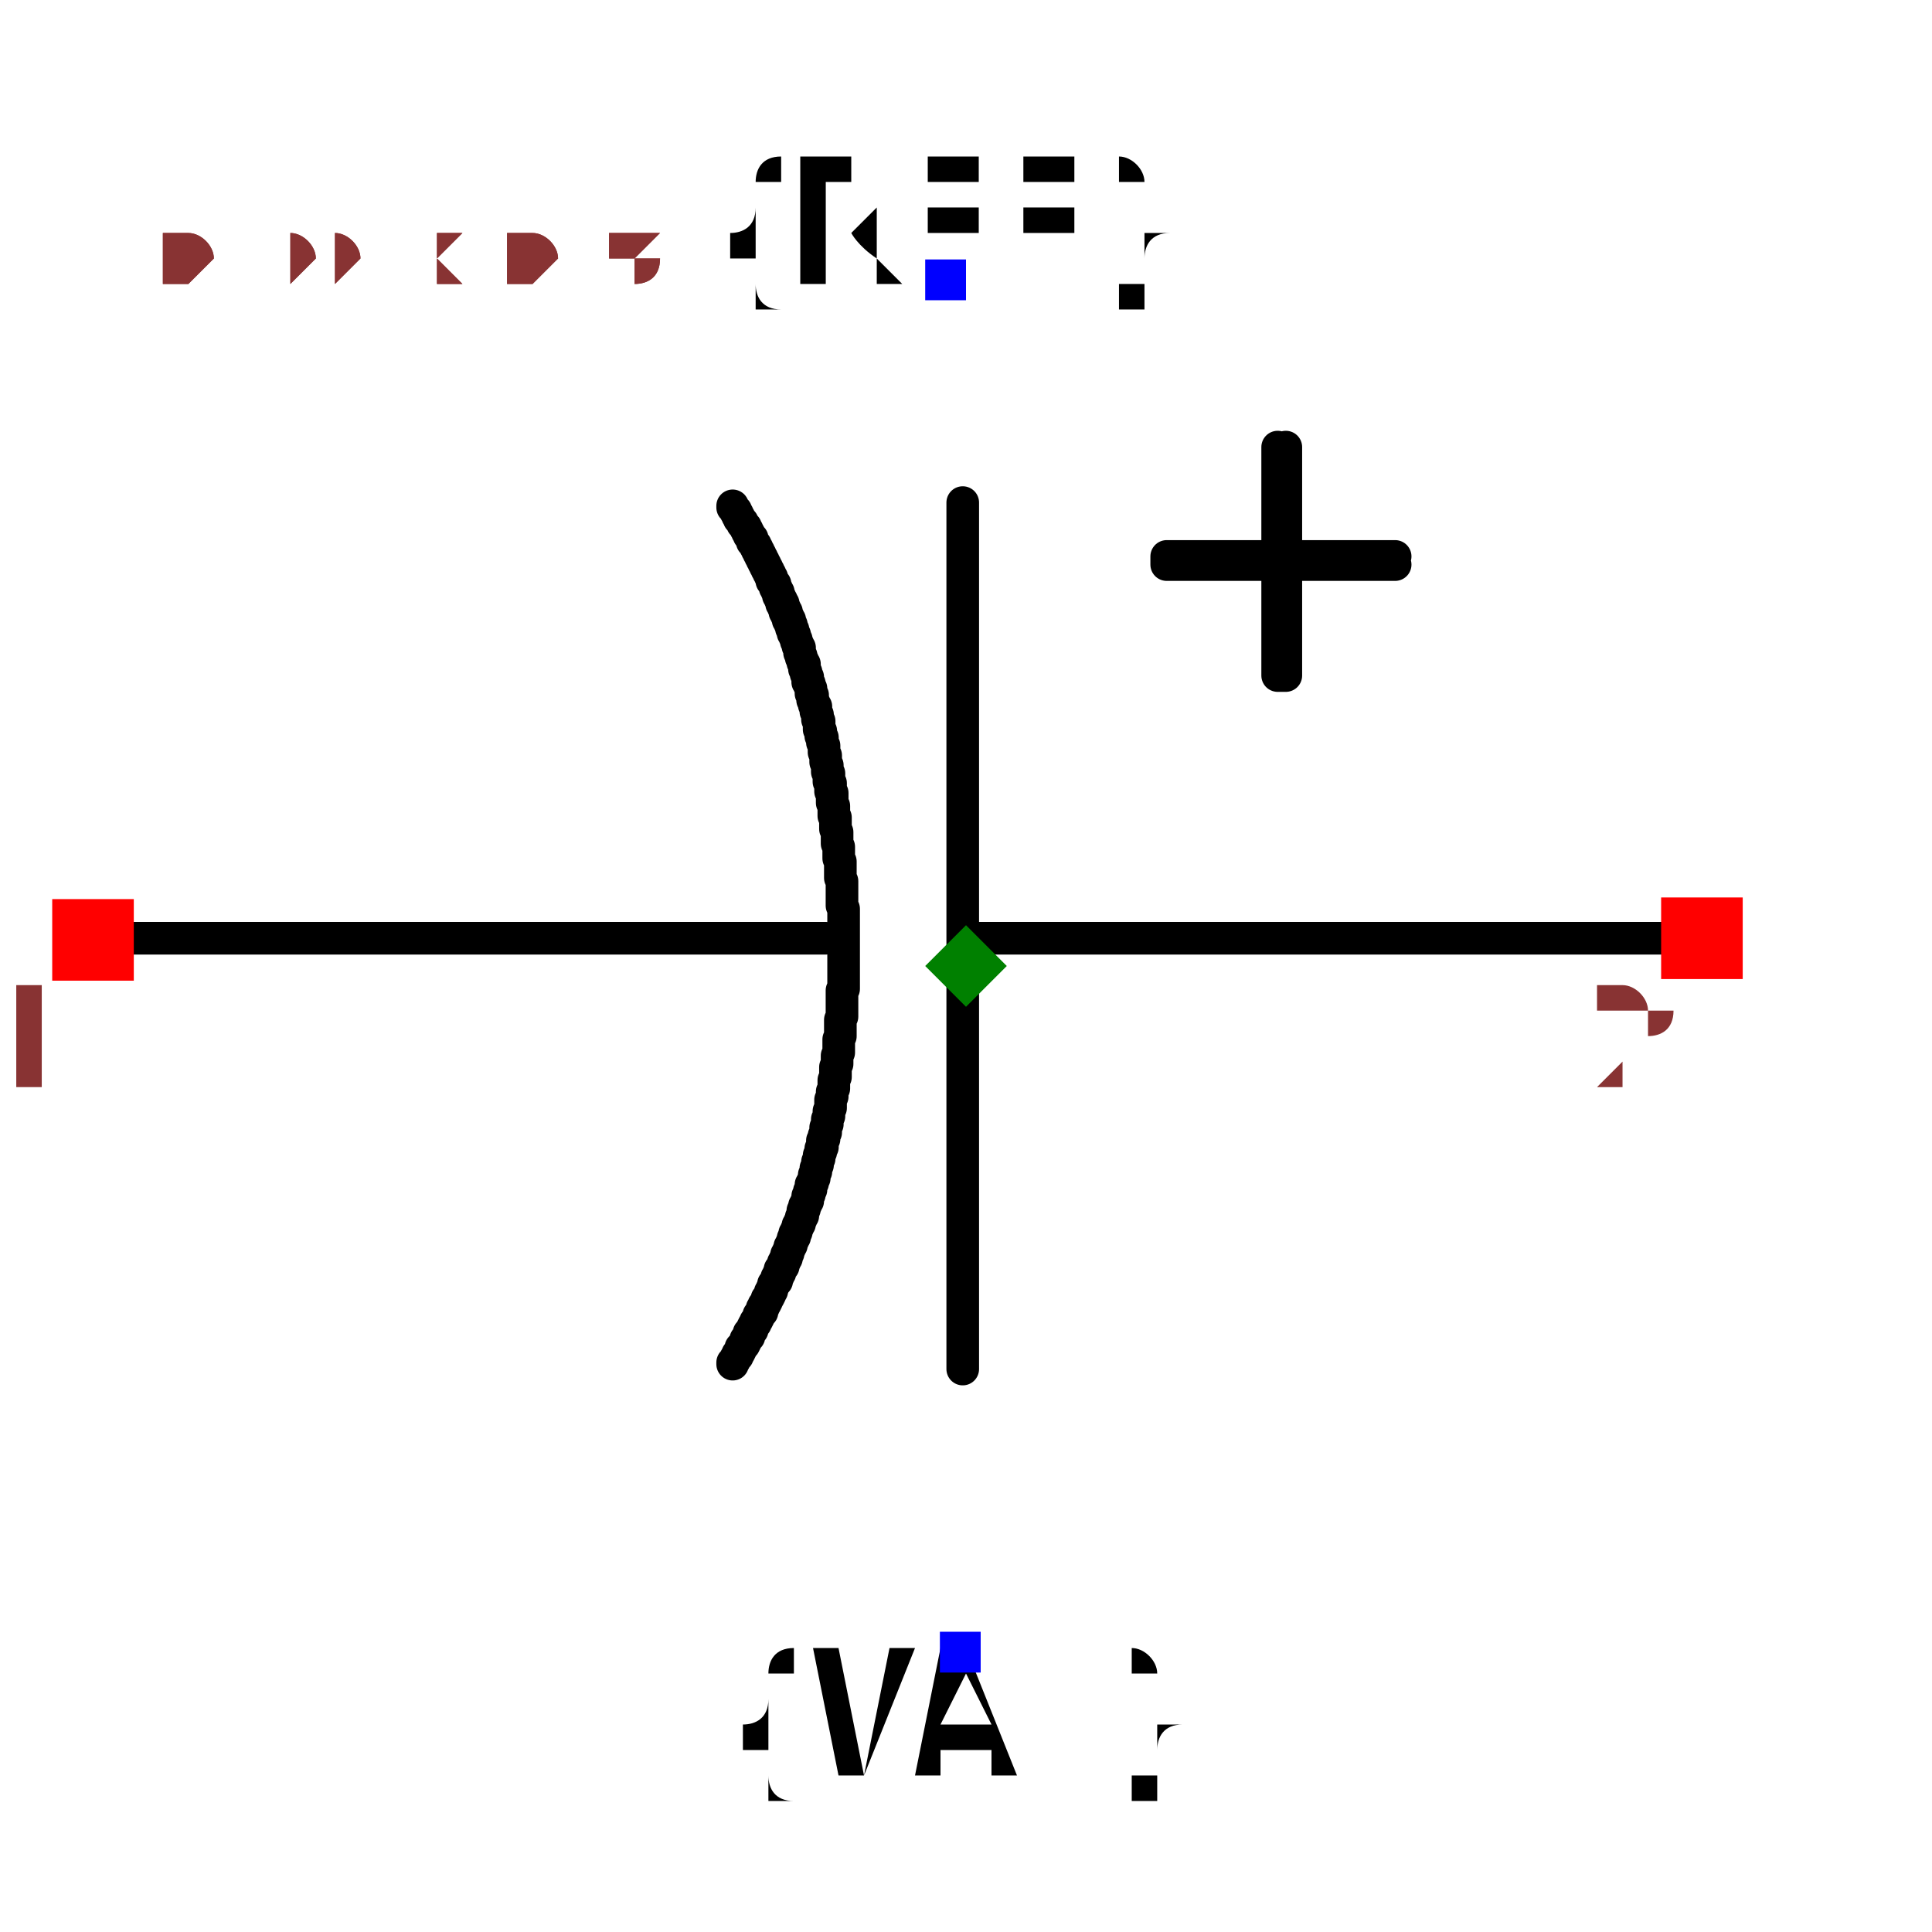
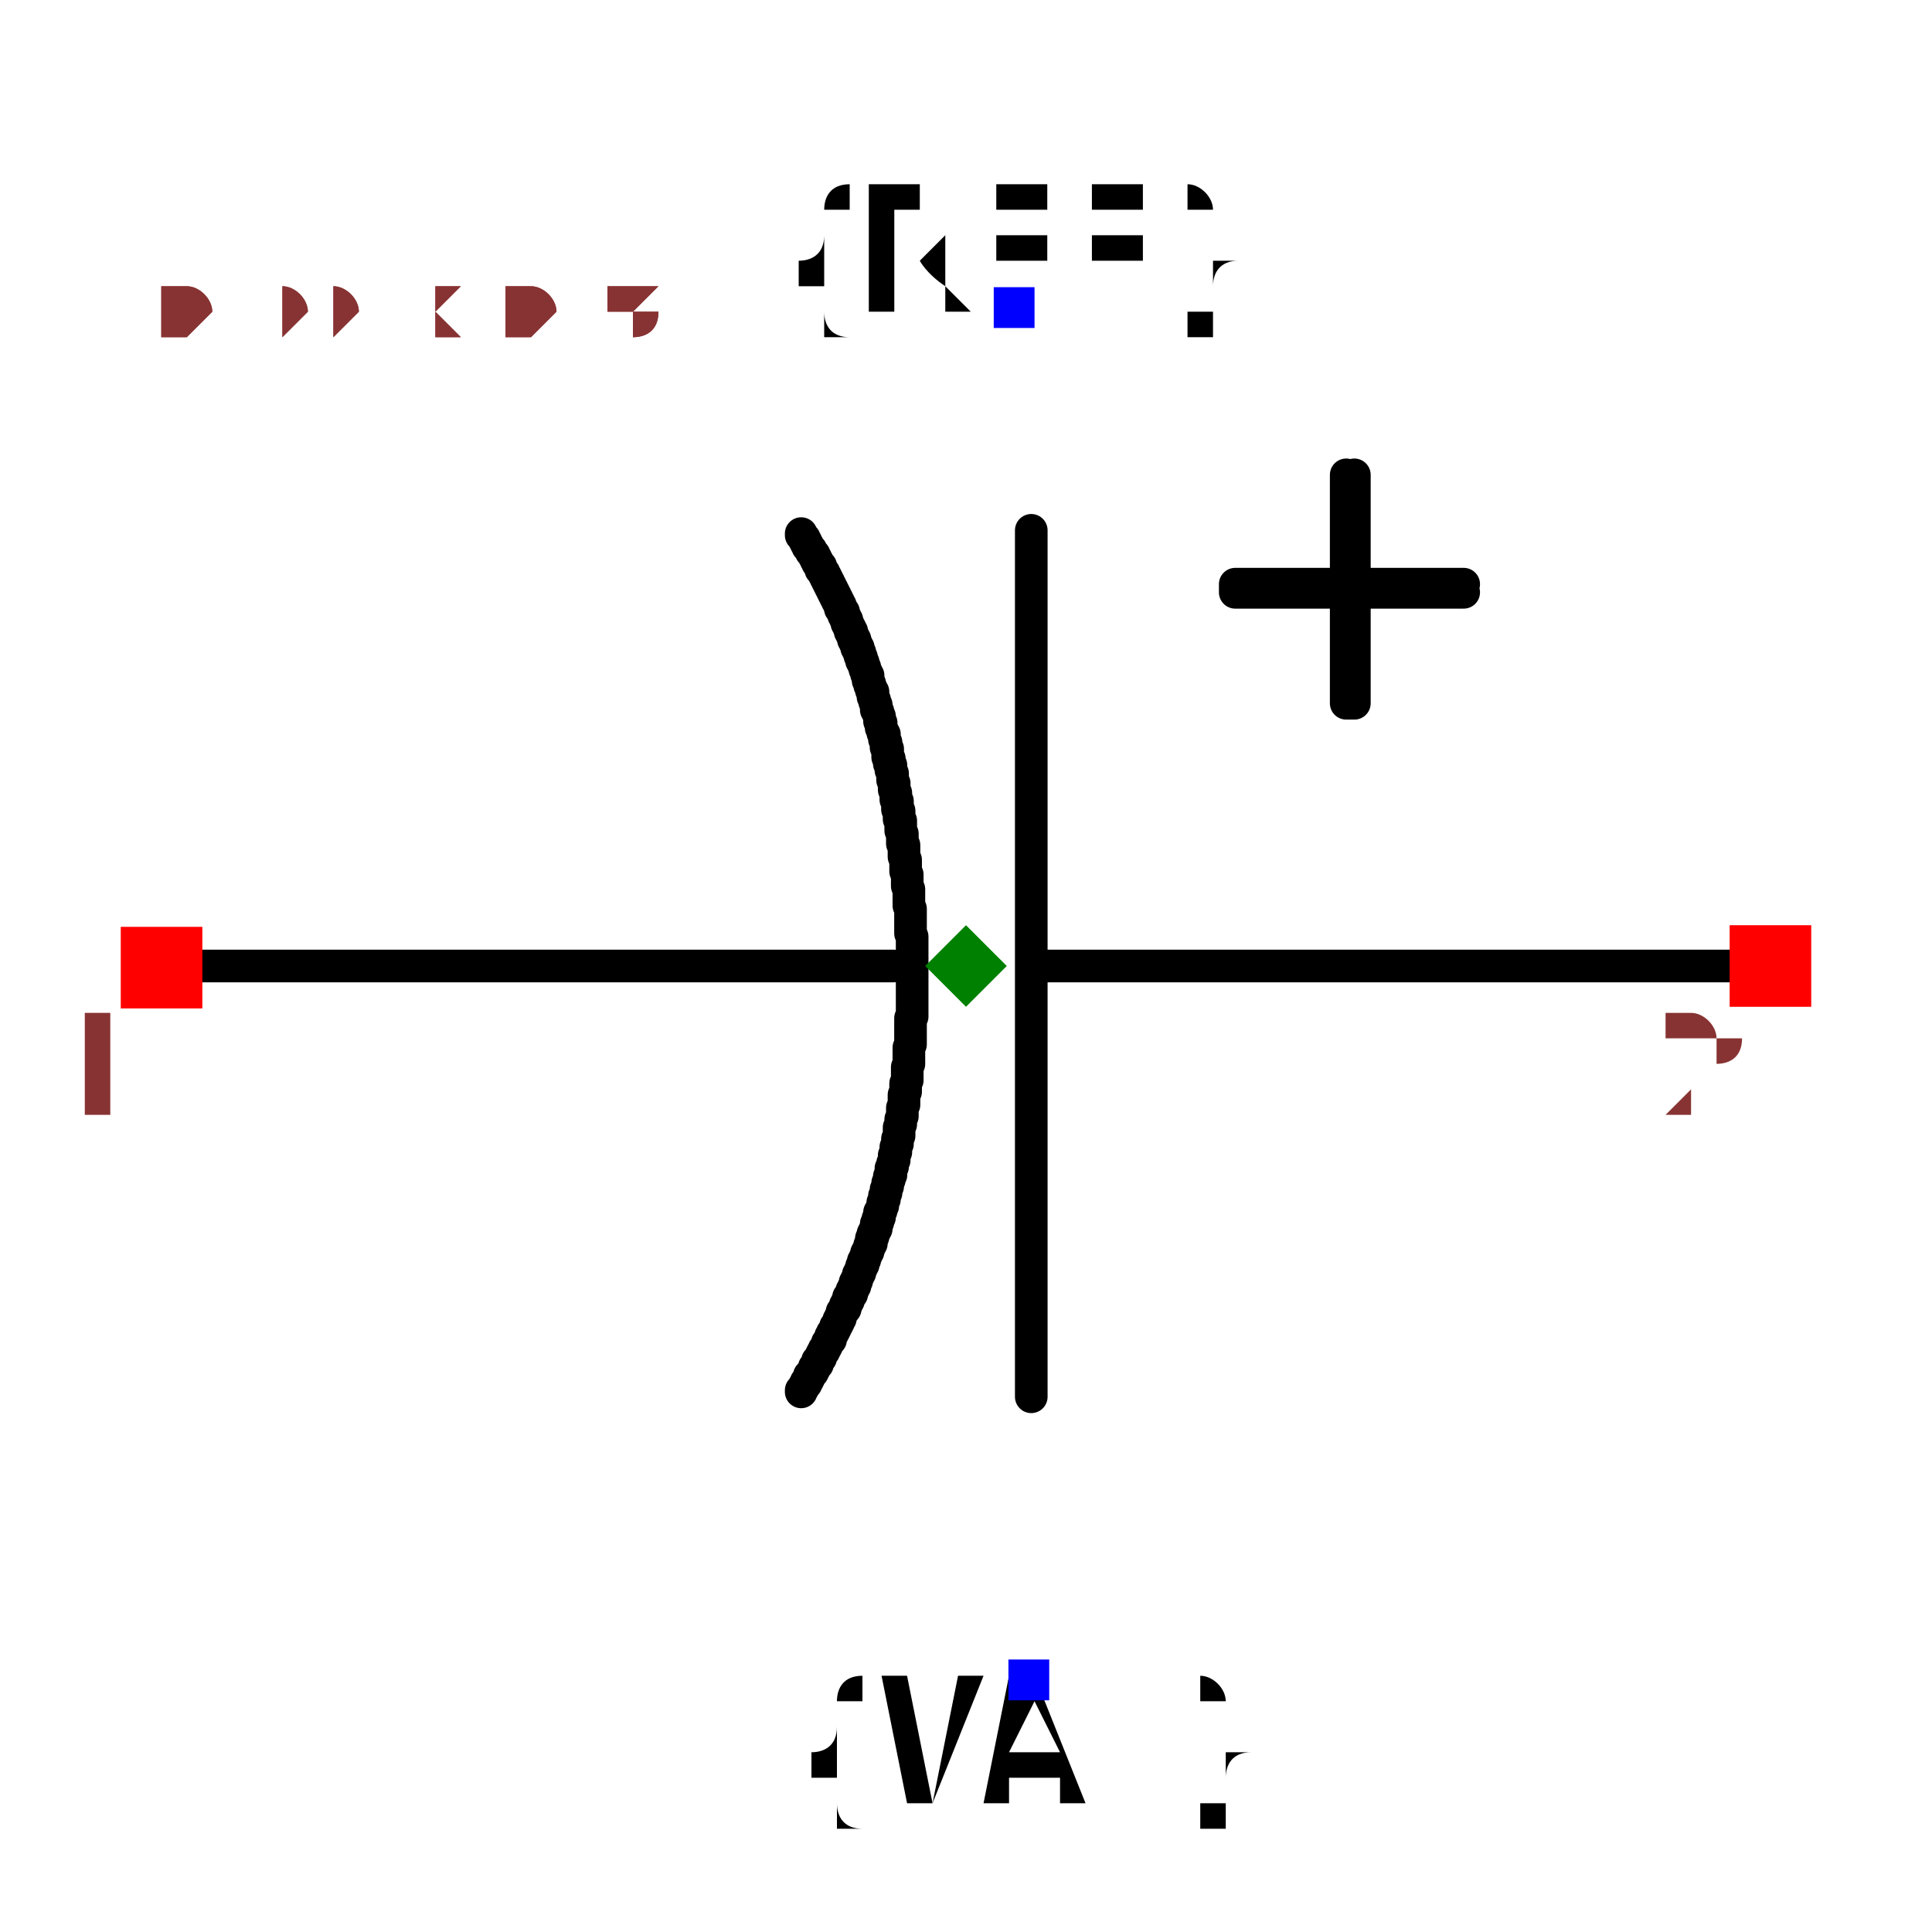
- <svg xmlns="http://www.w3.org/2000/svg" width="150" height="150" viewBox="-0.592 -0.504 1.184 1.008">
+ <svg xmlns="http://www.w3.org/2000/svg" width="150" height="150" viewBox="-0.634 -0.521 1.184 1.008">
  <path d="M0.451,-0.017 L0.001,-0.017" fill="none" stroke="black" stroke-width="0.02" stroke-linecap="round" stroke-linejoin="round" />
  <path d="M-0.086,-0.017 L-0.535,-0.017" fill="none" stroke="black" stroke-width="0.02" stroke-linecap="round" stroke-linejoin="round" />
  <path d="M-0.002,-0.284 L-0.002,0.247" fill="none" stroke="black" stroke-width="0.02" stroke-linecap="round" stroke-linejoin="round" />
  <path d="M-0.143,0.244 L-0.143,0.244 L-0.143,0.243 L-0.142,0.242 L-0.141,0.24 L-0.14,0.239 L-0.14,0.238 L-0.139,0.237 L-0.138,0.235 L-0.138,0.234 L-0.137,0.233 L-0.136,0.232 L-0.135,0.23 L-0.135,0.229 L-0.134,0.228 L-0.133,0.227 L-0.133,0.225 L-0.132,0.224 L-0.131,0.223 L-0.131,0.222 L-0.13,0.22 L-0.129,0.219 L-0.129,0.218 L-0.128,0.217 L-0.127,0.215 L-0.127,0.214 L-0.126,0.213 L-0.125,0.212 L-0.125,0.21 L-0.124,0.209 L-0.124,0.208 L-0.123,0.207 L-0.122,0.205 L-0.122,0.204 L-0.121,0.203 L-0.12,0.201 L-0.12,0.2 L-0.119,0.199 L-0.119,0.198 L-0.118,0.196 L-0.118,0.195 L-0.117,0.194 L-0.116,0.193 L-0.116,0.191 L-0.115,0.19 L-0.115,0.189 L-0.114,0.188 L-0.114,0.186 L-0.113,0.185 L-0.112,0.184 L-0.112,0.182 L-0.111,0.181 L-0.111,0.18 L-0.11,0.179 L-0.11,0.177 L-0.109,0.176 L-0.109,0.175 L-0.108,0.173 L-0.108,0.172 L-0.107,0.171 L-0.107,0.17 L-0.106,0.168 L-0.106,0.167 L-0.105,0.166 L-0.105,0.164 L-0.104,0.163 L-0.104,0.162 L-0.103,0.16 L-0.103,0.159 L-0.102,0.158 L-0.102,0.157 L-0.101,0.155 L-0.101,0.154 L-0.1,0.153 L-0.1,0.151 L-0.1,0.15 L-0.099,0.149 L-0.099,0.147 L-0.098,0.146 L-0.098,0.145 L-0.097,0.144 L-0.097,0.142 L-0.097,0.141 L-0.096,0.14 L-0.096,0.138 L-0.095,0.137 L-0.095,0.136 L-0.095,0.134 L-0.094,0.133 L-0.094,0.132 L-0.093,0.13 L-0.093,0.129 L-0.093,0.128 L-0.092,0.126 L-0.092,0.125 L-0.092,0.124 L-0.091,0.122 L-0.091,0.121 L-0.091,0.12 L-0.09,0.118 L-0.09,0.117 L-0.09,0.116 L-0.09,0.116 L-0.089,0.114 L-0.089,0.112 L-0.088,0.111 L-0.088,0.109 L-0.088,0.107 L-0.087,0.106 L-0.087,0.104 L-0.086,0.102 L-0.086,0.101 L-0.086,0.099 L-0.085,0.097 L-0.085,0.096 L-0.085,0.094 L-0.084,0.092 L-0.084,0.091 L-0.084,0.089 L-0.083,0.087 L-0.083,0.085 L-0.083,0.084 L-0.083,0.082 L-0.082,0.08 L-0.082,0.079 L-0.082,0.077 L-0.081,0.075 L-0.081,0.074 L-0.081,0.072 L-0.081,0.07 L-0.08,0.068 L-0.08,0.067 L-0.08,0.065 L-0.08,0.063 L-0.08,0.062 L-0.079,0.06 L-0.079,0.058 L-0.079,0.057 L-0.079,0.055 L-0.078,0.053 L-0.078,0.051 L-0.078,0.05 L-0.078,0.048 L-0.078,0.046 L-0.078,0.045 L-0.077,0.043 L-0.077,0.041 L-0.077,0.039 L-0.077,0.038 L-0.077,0.036 L-0.077,0.034 L-0.077,0.033 L-0.076,0.031 L-0.076,0.029 L-0.076,0.027 L-0.076,0.026 L-0.076,0.024 L-0.076,0.022 L-0.076,0.021 L-0.076,0.019 L-0.076,0.017 L-0.076,0.015 L-0.075,0.014 L-0.075,0.012 L-0.075,0.01 L-0.075,0.008 L-0.075,0.007 L-0.075,0.005 L-0.075,0.003 L-0.075,0.002 L-0.075,-0 L-0.075,-0.002 L-0.075,-0.004 L-0.075,-0.005 L-0.075,-0.007 L-0.075,-0.009 L-0.075,-0.011 L-0.075,-0.012 L-0.075,-0.014 L-0.075,-0.016 L-0.075,-0.017 L-0.075,-0.019 L-0.075,-0.021 L-0.075,-0.023 L-0.075,-0.024 L-0.075,-0.026 L-0.075,-0.028 L-0.075,-0.03 L-0.075,-0.031 L-0.075,-0.033 L-0.075,-0.035 L-0.076,-0.037 L-0.076,-0.038 L-0.076,-0.04 L-0.076,-0.042 L-0.076,-0.043 L-0.076,-0.045 L-0.076,-0.047 L-0.076,-0.049 L-0.076,-0.05 L-0.076,-0.052 L-0.077,-0.054 L-0.077,-0.056 L-0.077,-0.056 L-0.077,-0.057 L-0.077,-0.059 L-0.077,-0.06 L-0.077,-0.061 L-0.077,-0.063 L-0.077,-0.064 L-0.078,-0.066 L-0.078,-0.067 L-0.078,-0.069 L-0.078,-0.07 L-0.078,-0.072 L-0.078,-0.073 L-0.079,-0.075 L-0.079,-0.076 L-0.079,-0.078 L-0.079,-0.079 L-0.079,-0.081 L-0.079,-0.082 L-0.08,-0.084 L-0.08,-0.085 L-0.08,-0.087 L-0.08,-0.088 L-0.08,-0.09 L-0.08,-0.091 L-0.081,-0.092 L-0.081,-0.094 L-0.081,-0.095 L-0.081,-0.097 L-0.081,-0.098 L-0.082,-0.1 L-0.082,-0.101 L-0.082,-0.103 L-0.082,-0.104 L-0.082,-0.106 L-0.083,-0.107 L-0.083,-0.109 L-0.083,-0.11 L-0.083,-0.112 L-0.084,-0.113 L-0.084,-0.115 L-0.084,-0.116 L-0.084,-0.118 L-0.085,-0.119 L-0.085,-0.12 L-0.085,-0.122 L-0.085,-0.123 L-0.086,-0.125 L-0.086,-0.126 L-0.086,-0.128 L-0.086,-0.129 L-0.087,-0.131 L-0.087,-0.132 L-0.087,-0.134 L-0.087,-0.135 L-0.088,-0.137 L-0.088,-0.138 L-0.088,-0.14 L-0.089,-0.141 L-0.089,-0.142 L-0.089,-0.144 L-0.09,-0.145 L-0.09,-0.147 L-0.09,-0.148 L-0.09,-0.15 L-0.091,-0.151 L-0.091,-0.153 L-0.091,-0.154 L-0.092,-0.156 L-0.092,-0.157 L-0.092,-0.159 L-0.093,-0.16 L-0.093,-0.161 L-0.094,-0.163 L-0.094,-0.164 L-0.094,-0.166 L-0.095,-0.167 L-0.095,-0.169 L-0.095,-0.17 L-0.096,-0.172 L-0.096,-0.173 L-0.097,-0.174 L-0.097,-0.176 L-0.097,-0.177 L-0.098,-0.179 L-0.098,-0.18 L-0.099,-0.182 L-0.099,-0.183 L-0.099,-0.185 L-0.1,-0.186 L-0.1,-0.187 L-0.101,-0.189 L-0.101,-0.19 L-0.102,-0.192 L-0.102,-0.193 L-0.102,-0.195 L-0.103,-0.196 L-0.103,-0.197 L-0.104,-0.199 L-0.104,-0.2 L-0.105,-0.202 L-0.105,-0.202 L-0.105,-0.203 L-0.105,-0.203 L-0.106,-0.204 L-0.106,-0.205 L-0.106,-0.206 L-0.107,-0.207 L-0.107,-0.207 L-0.107,-0.208 L-0.107,-0.209 L-0.108,-0.21 L-0.108,-0.211 L-0.108,-0.212 L-0.109,-0.212 L-0.109,-0.213 L-0.109,-0.214 L-0.11,-0.215 L-0.11,-0.216 L-0.11,-0.217 L-0.111,-0.217 L-0.111,-0.218 L-0.111,-0.219 L-0.112,-0.22 L-0.112,-0.221 L-0.112,-0.222 L-0.113,-0.222 L-0.113,-0.223 L-0.113,-0.224 L-0.114,-0.225 L-0.114,-0.226 L-0.114,-0.226 L-0.115,-0.227 L-0.115,-0.228 L-0.115,-0.229 L-0.116,-0.23 L-0.116,-0.231 L-0.116,-0.231 L-0.117,-0.232 L-0.117,-0.233 L-0.117,-0.234 L-0.118,-0.235 L-0.118,-0.235 L-0.119,-0.236 L-0.119,-0.237 L-0.119,-0.238 L-0.12,-0.239 L-0.12,-0.239 L-0.12,-0.24 L-0.121,-0.241 L-0.121,-0.242 L-0.122,-0.243 L-0.122,-0.243 L-0.122,-0.244 L-0.123,-0.245 L-0.123,-0.246 L-0.124,-0.247 L-0.124,-0.247 L-0.124,-0.248 L-0.125,-0.249 L-0.125,-0.25 L-0.126,-0.251 L-0.126,-0.251 L-0.126,-0.252 L-0.127,-0.253 L-0.127,-0.254 L-0.128,-0.255 L-0.128,-0.255 L-0.128,-0.256 L-0.129,-0.257 L-0.129,-0.258 L-0.13,-0.259 L-0.13,-0.259 L-0.131,-0.26 L-0.131,-0.261 L-0.131,-0.262 L-0.132,-0.263 L-0.132,-0.263 L-0.133,-0.264 L-0.133,-0.265 L-0.134,-0.266 L-0.134,-0.266 L-0.134,-0.267 L-0.135,-0.268 L-0.135,-0.269 L-0.136,-0.27 L-0.136,-0.27 L-0.137,-0.271 L-0.137,-0.272 L-0.138,-0.273 L-0.138,-0.273 L-0.139,-0.274 L-0.139,-0.275 L-0.14,-0.276 L-0.14,-0.277 L-0.14,-0.277 L-0.141,-0.278 L-0.141,-0.279 L-0.142,-0.28 L-0.142,-0.28 L-0.143,-0.281 L-0.143,-0.282" fill="none" stroke="black" stroke-width="0.02" stroke-linecap="round" stroke-linejoin="round" />
  <path d="M0.263,-0.246 L0.123,-0.246 L0.123,-0.251 L0.263,-0.251" fill="black" stroke="black" stroke-width="0.02" stroke-linecap="round" stroke-linejoin="round" />
  <path d="M0.196,-0.318 L0.196,-0.178 L0.191,-0.178 L0.191,-0.318" fill="black" stroke="black" stroke-width="0.02" stroke-linecap="round" stroke-linejoin="round" />
  <text x="-0.013" y="-0.42" dx="0" dy="0" text-anchor="middle" style="font: 0.1px monospace; fill: black">{REF}</text>
  <rect x="-0.025" y="-0.433" width="0.025" height="0.025" fill="blue" />
  <text x="-0.004" y="0.42" dx="0" dy="0.075" text-anchor="middle" style="font: 0.1px monospace; fill: black">{VAL}</text>
  <rect x="-0.016" y="0.408" width="0.025" height="0.025" fill="blue" />
  <rect x="-0.56" y="-0.041" width="0.05" height="0.05" fill="red" />
  <text x="-0.575" y="0.074" text-anchor="middle" style="font: 0.08px monospace; fill: #833;">1</text>
  <rect x="0.426" y="-0.042" width="0.05" height="0.05" fill="red" />
  <text x="0.411" y="0.073" text-anchor="middle" style="font: 0.08px monospace; fill: #833;">2</text>
-   <path d="M 0 -0.025 L 0.025 -1.7763568394002505e-15 L 0 0.025 L -0.025 -1.7763568394002505e-15 Z" fill="green" />
-   <text x="-0.493" y="-0.42" style="font: 0.05px monospace; fill: #833;">0.99 x 0.84</text>
-   <text x="-0.493" y="-0.42" style="font: 0.05px monospace; fill: #833;">0.99 x 0.84</text>
+   <path d="M -0.042 -0.042 L -0.017 -0.017 L -0.042 0.008 L -0.067 -0.017 Z" fill="green" />
+   <text x="-0.535" y="-0.403" style="font: 0.05px monospace; fill: #833;">0.99 x 0.84</text>
+   <text x="-0.535" y="-0.403" style="font: 0.05px monospace; fill: #833;">0.99 x 0.84</text>
</svg>
